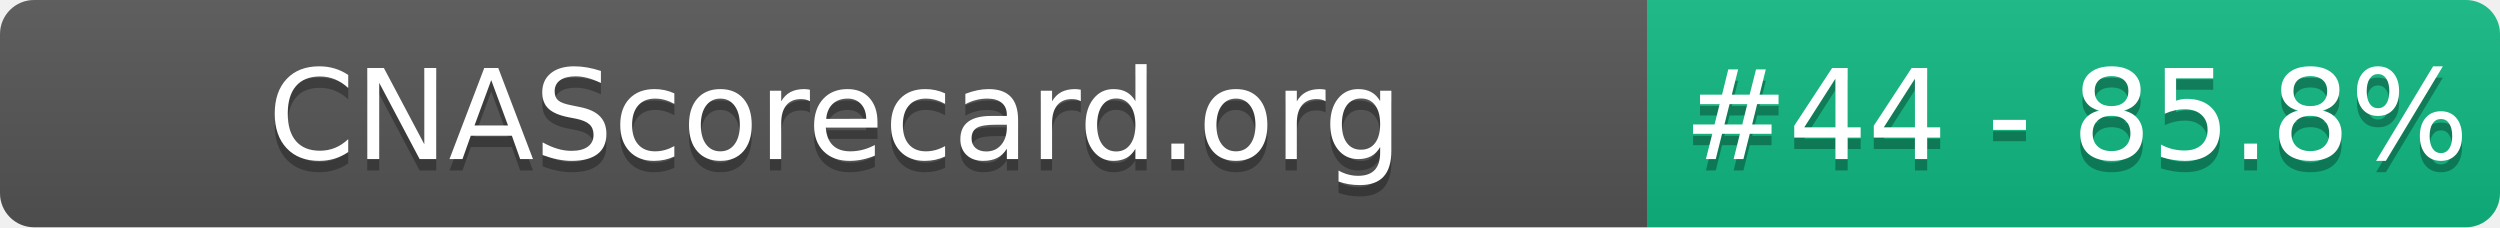
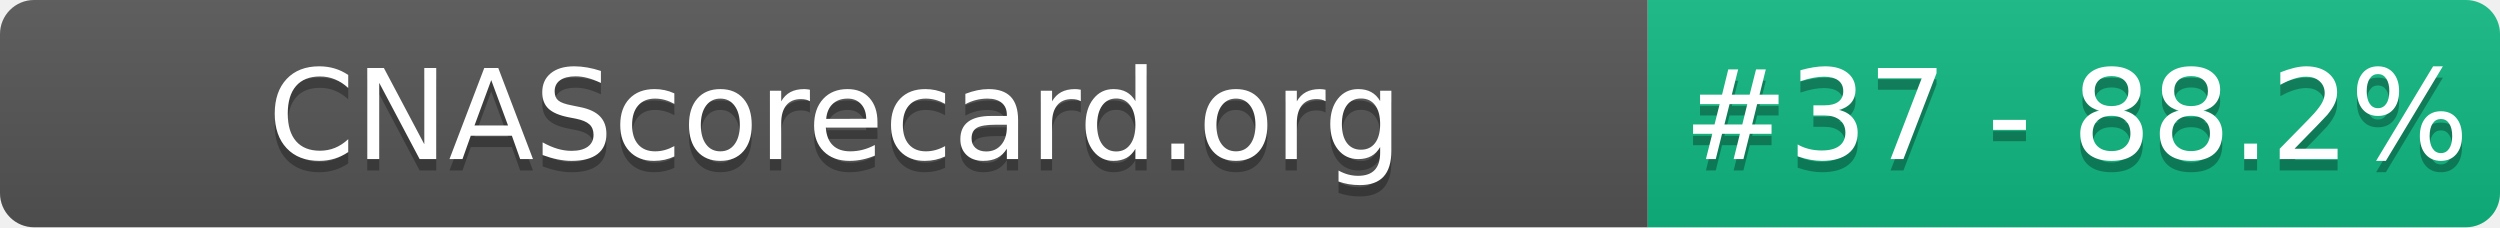
- <svg xmlns="http://www.w3.org/2000/svg" width="220" height="20" role="img" aria-label="CNAScorecard.org: #44 - 85.8%">
+ <svg xmlns="http://www.w3.org/2000/svg" width="220" height="20" role="img" aria-label="CNAScorecard.org: #37 - 88.2%">
  <linearGradient id="s" x2="0" y2="100%">
    <stop offset="0" stop-color="#bbb" stop-opacity=".1" />
    <stop offset="1" stop-opacity=".1" />
  </linearGradient>
  <clipPath id="r">
    <rect width="220" height="20" rx="3" fill="#fff" />
  </clipPath>
  <g clip-path="url(#r)">
    <rect width="145" height="20" fill="#555" />
    <rect x="145" width="75" height="20" fill="#10B981" />
    <rect width="220" height="20" fill="url(#s)" />
  </g>
  <g fill="#fff" text-anchor="middle" font-family="Verdana,Geneva,DejaVu Sans,sans-serif" text-rendering="geometricPrecision" font-size="110">
    <text aria-hidden="true" x="735" y="150" fill="#010101" fill-opacity=".3" transform="scale(.1)" textLength="1350">CNAScorecard.org</text>
    <text x="735" y="140" transform="scale(.1)" fill="#fff" textLength="1350">CNAScorecard.org</text>
-     <text aria-hidden="true" x="1827" y="150" fill="#010101" fill-opacity=".3" transform="scale(.1)" textLength="605">#44 - 85.8%</text>
-     <text x="1827" y="140" transform="scale(.1)" fill="#fff" textLength="605">#44 - 85.8%</text>
+     <text aria-hidden="true" x="1827" y="150" fill="#010101" fill-opacity=".3" transform="scale(.1)" textLength="605">#37 - 88.2%</text>
+     <text x="1827" y="140" transform="scale(.1)" fill="#fff" textLength="605">#37 - 88.2%</text>
  </g>
</svg>
